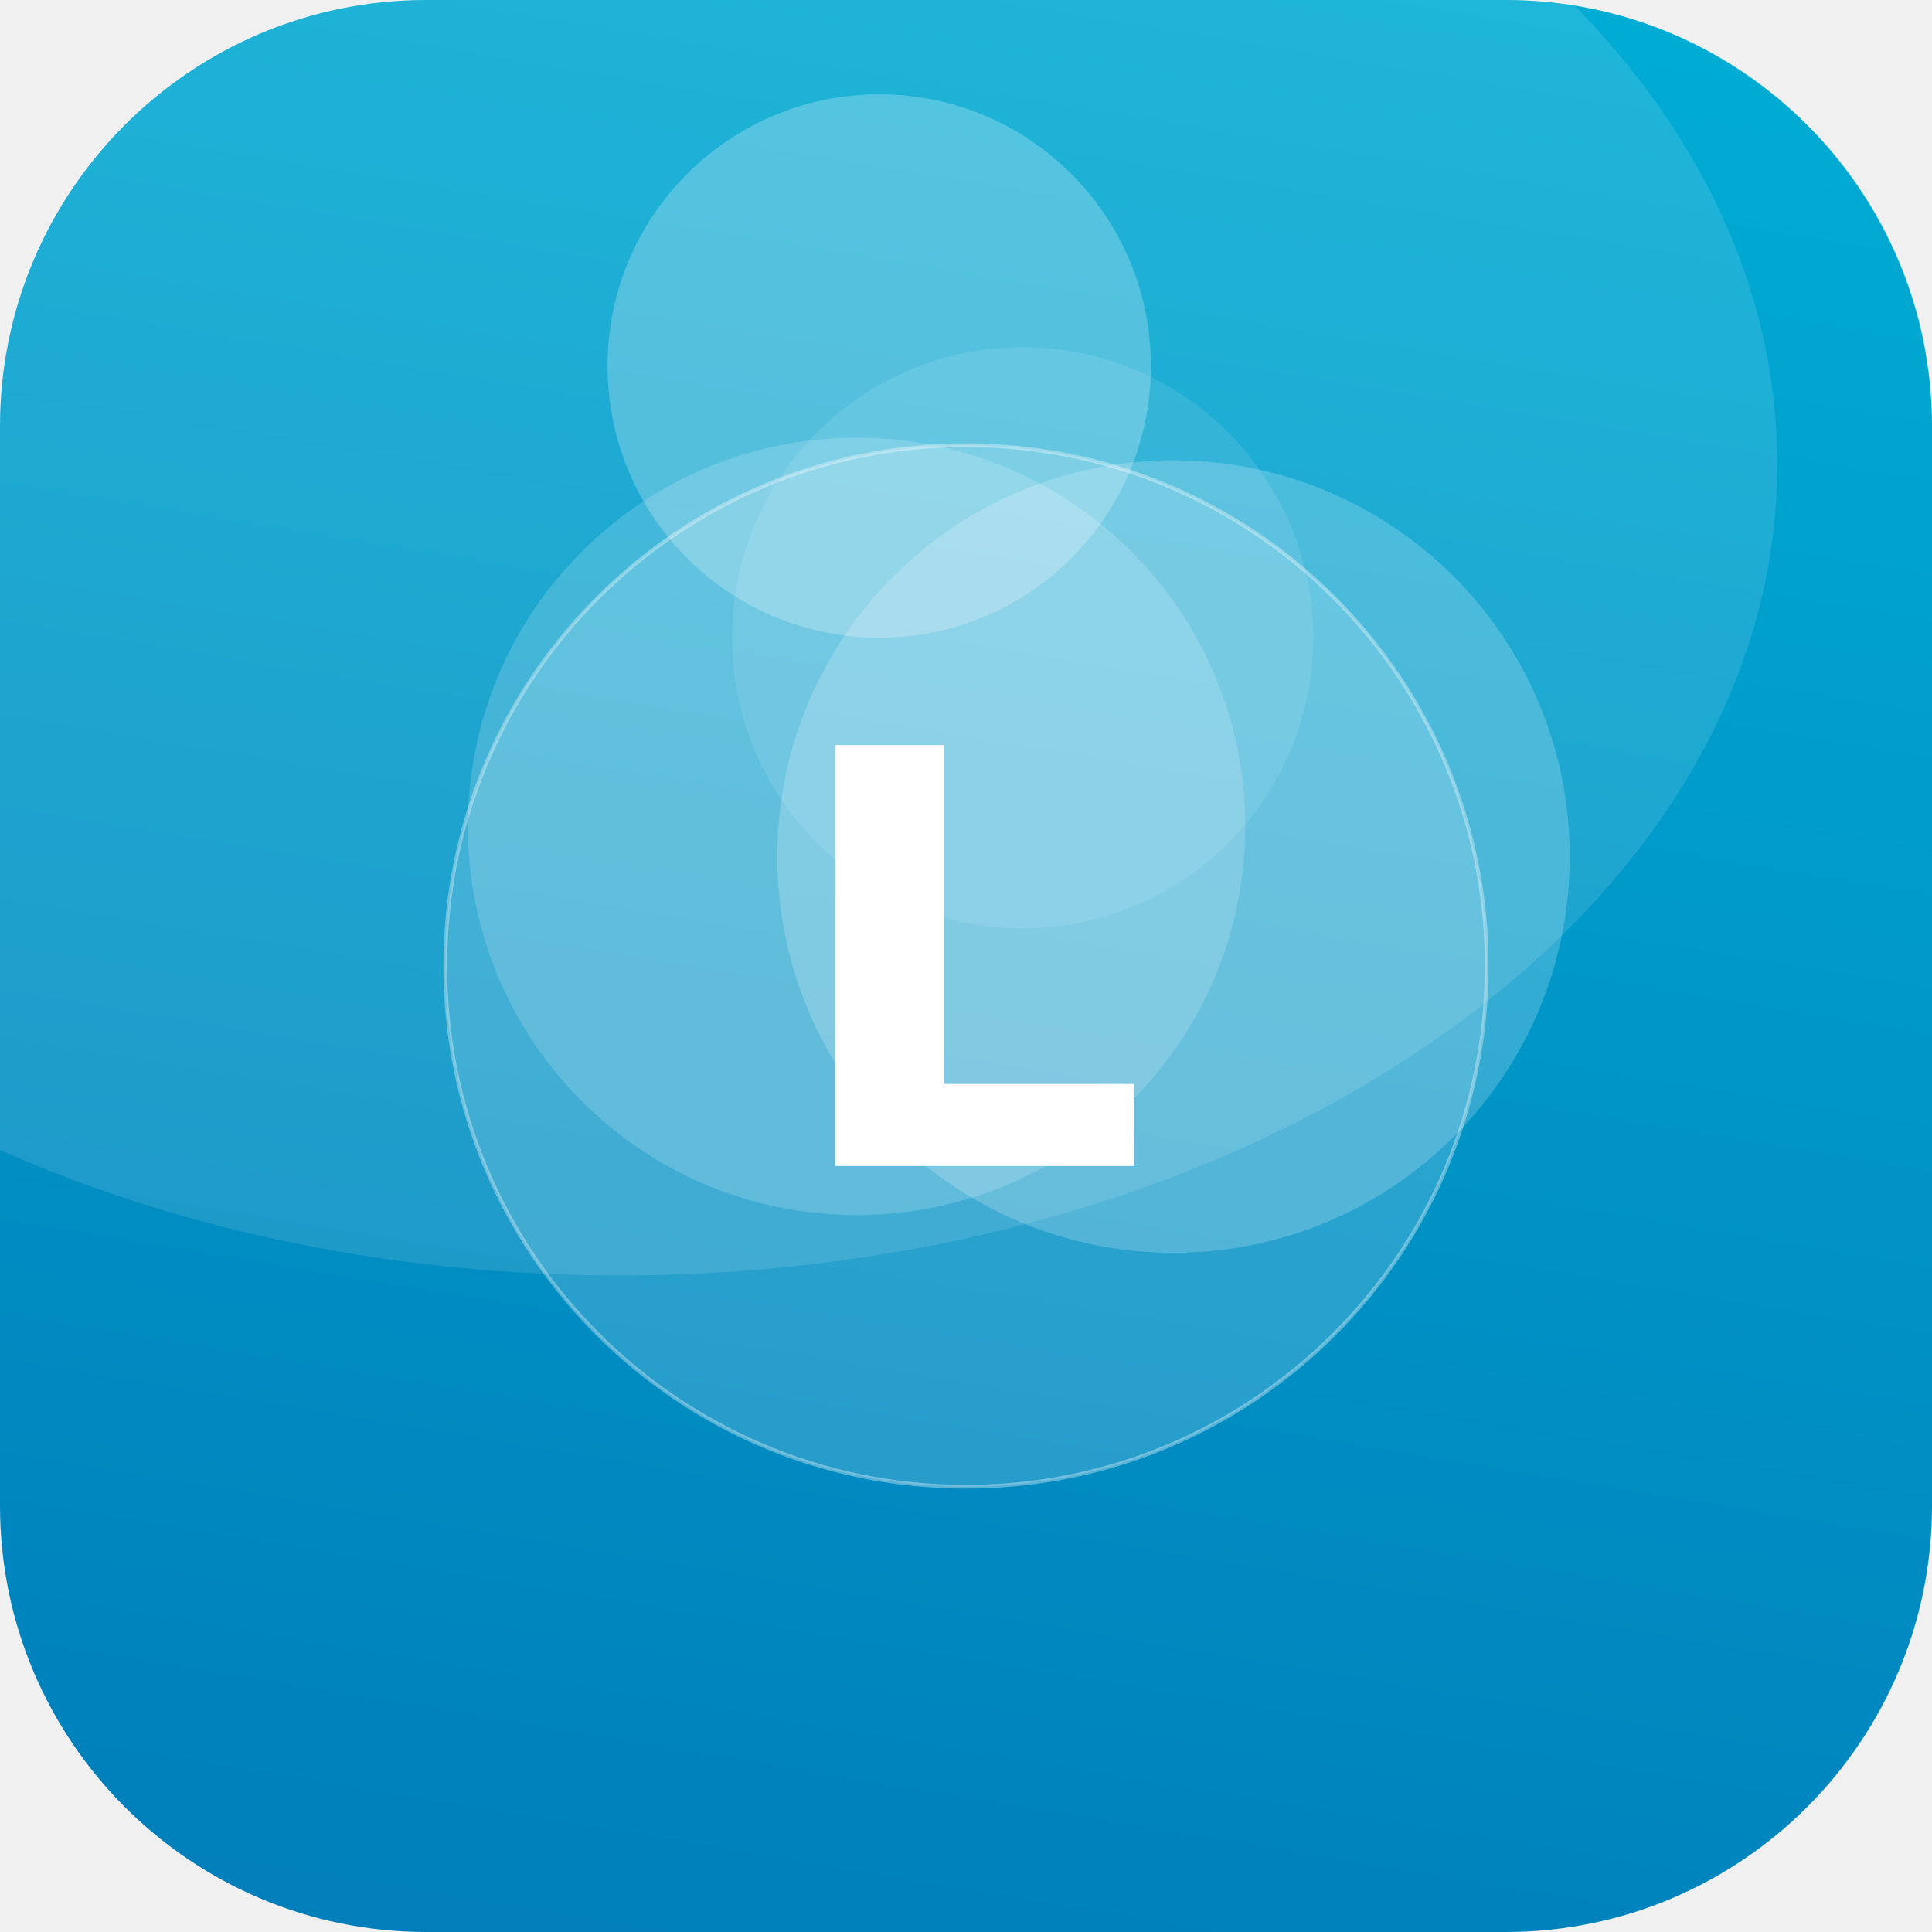
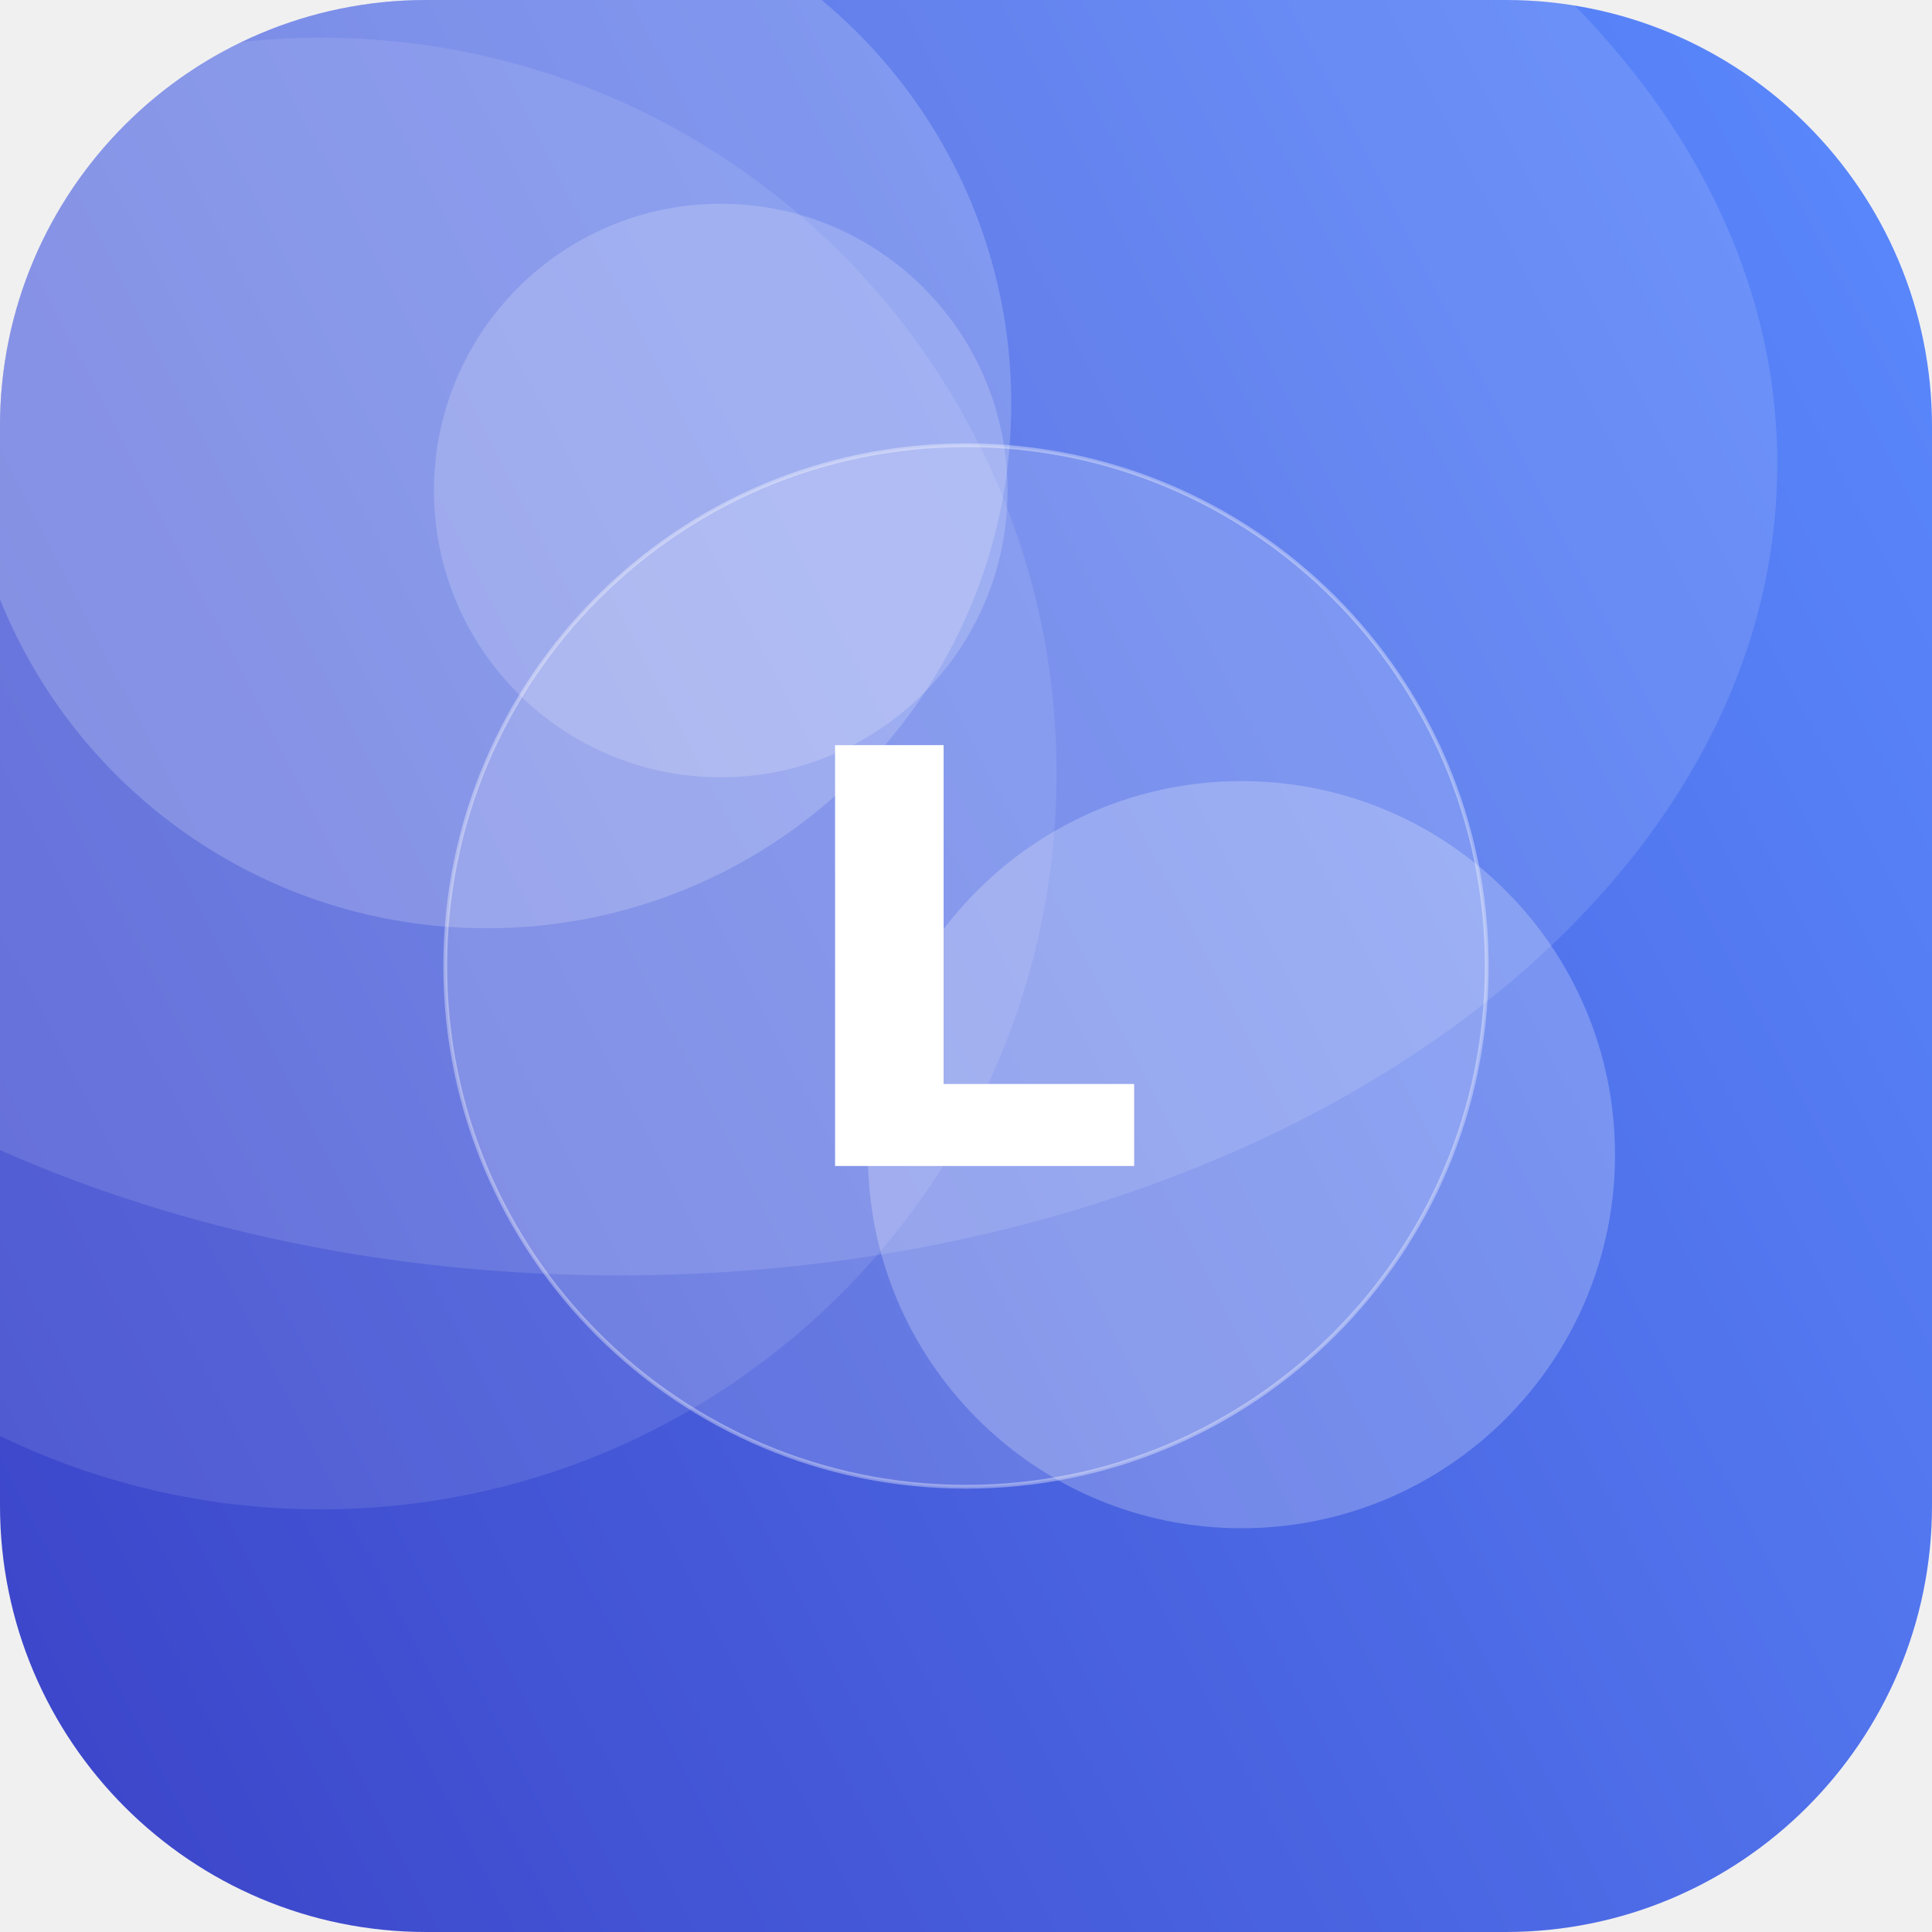
<svg xmlns="http://www.w3.org/2000/svg" width="512" height="512" viewBox="0 0 512 512">
  <defs>
-     <linearGradient id="g" x1="0" y1="0" x2="1" y2="1" gradientTransform="rotate(54 0.5 0.5)">
-       <stop offset="0" stop-color="#00B4D8" />
-       <stop offset="1" stop-color="#0077B6" />
+     <linearGradient id="g" x1="0" y1="0" x2="1" y2="1" gradientTransform="rotate(107 0.5 0.5)">
+       <stop offset="0" stop-color="#5C8CFF" />
+       <stop offset="1" stop-color="#3A41C6" />
    </linearGradient>
    <clipPath id="c">
      <rect width="512" height="512" rx="113" />
    </clipPath>
  </defs>
  <g clip-path="url(#c)">
    <rect width="512" height="512" fill="url(#g)" />
-     <circle cx="233" cy="97" r="72" fill="#FFFFFF" fill-opacity="0.24" />
-     <circle cx="271" cy="169" r="77" fill="#FFFFFF" fill-opacity="0.10" />
-     <circle cx="227" cy="219" r="103" fill="#FFFFFF" fill-opacity="0.17" />
-     <circle cx="311" cy="227" r="105" fill="#FFFFFF" fill-opacity="0.20" />
+     <circle cx="85" cy="205" r="195" fill="#FFFFFF" fill-opacity="0.10" />
+     <circle cx="129" cy="107" r="139" fill="#FFFFFF" fill-opacity="0.19" />
+     <circle cx="329" cy="306" r="99" fill="#FFFFFF" fill-opacity="0.23" />
+     <circle cx="191" cy="130" r="76" fill="#FFFFFF" fill-opacity="0.18" />
    <ellipse cx="164" cy="123" rx="307" ry="215" fill="#FFFFFF" fill-opacity="0.12" />
    <circle cx="256" cy="256" r="138" fill="#FFFFFF" fill-opacity="0.16" stroke="#FFFFFF" stroke-opacity="0.35" />
    <text x="50%" y="50%" dy="53" text-anchor="middle" font-family="DejaVu Sans, Helvetica, Arial, sans-serif" font-weight="bold" font-size="153" fill="#FFFFFF">L</text>
  </g>
</svg>
